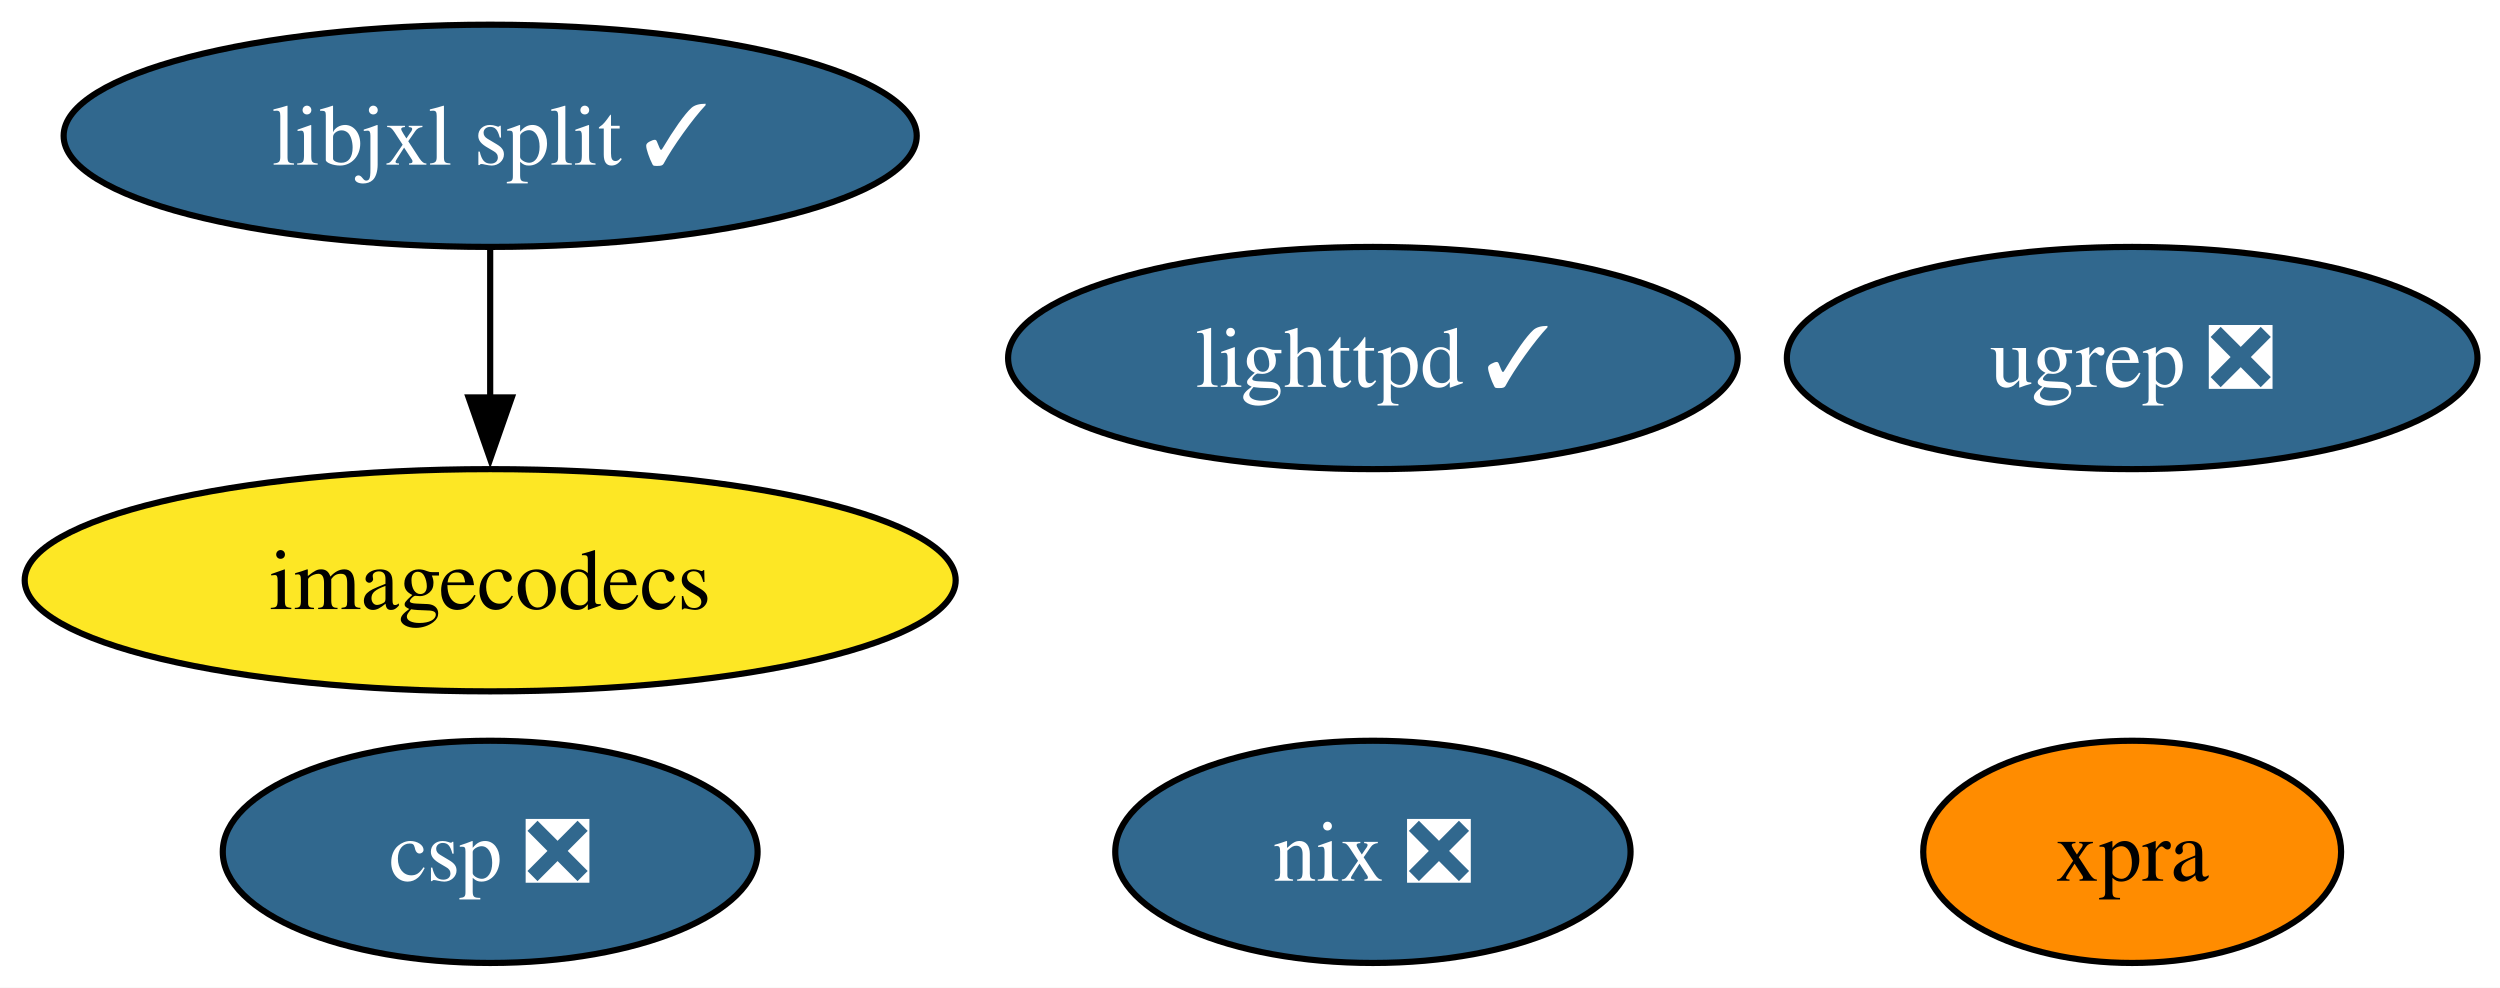
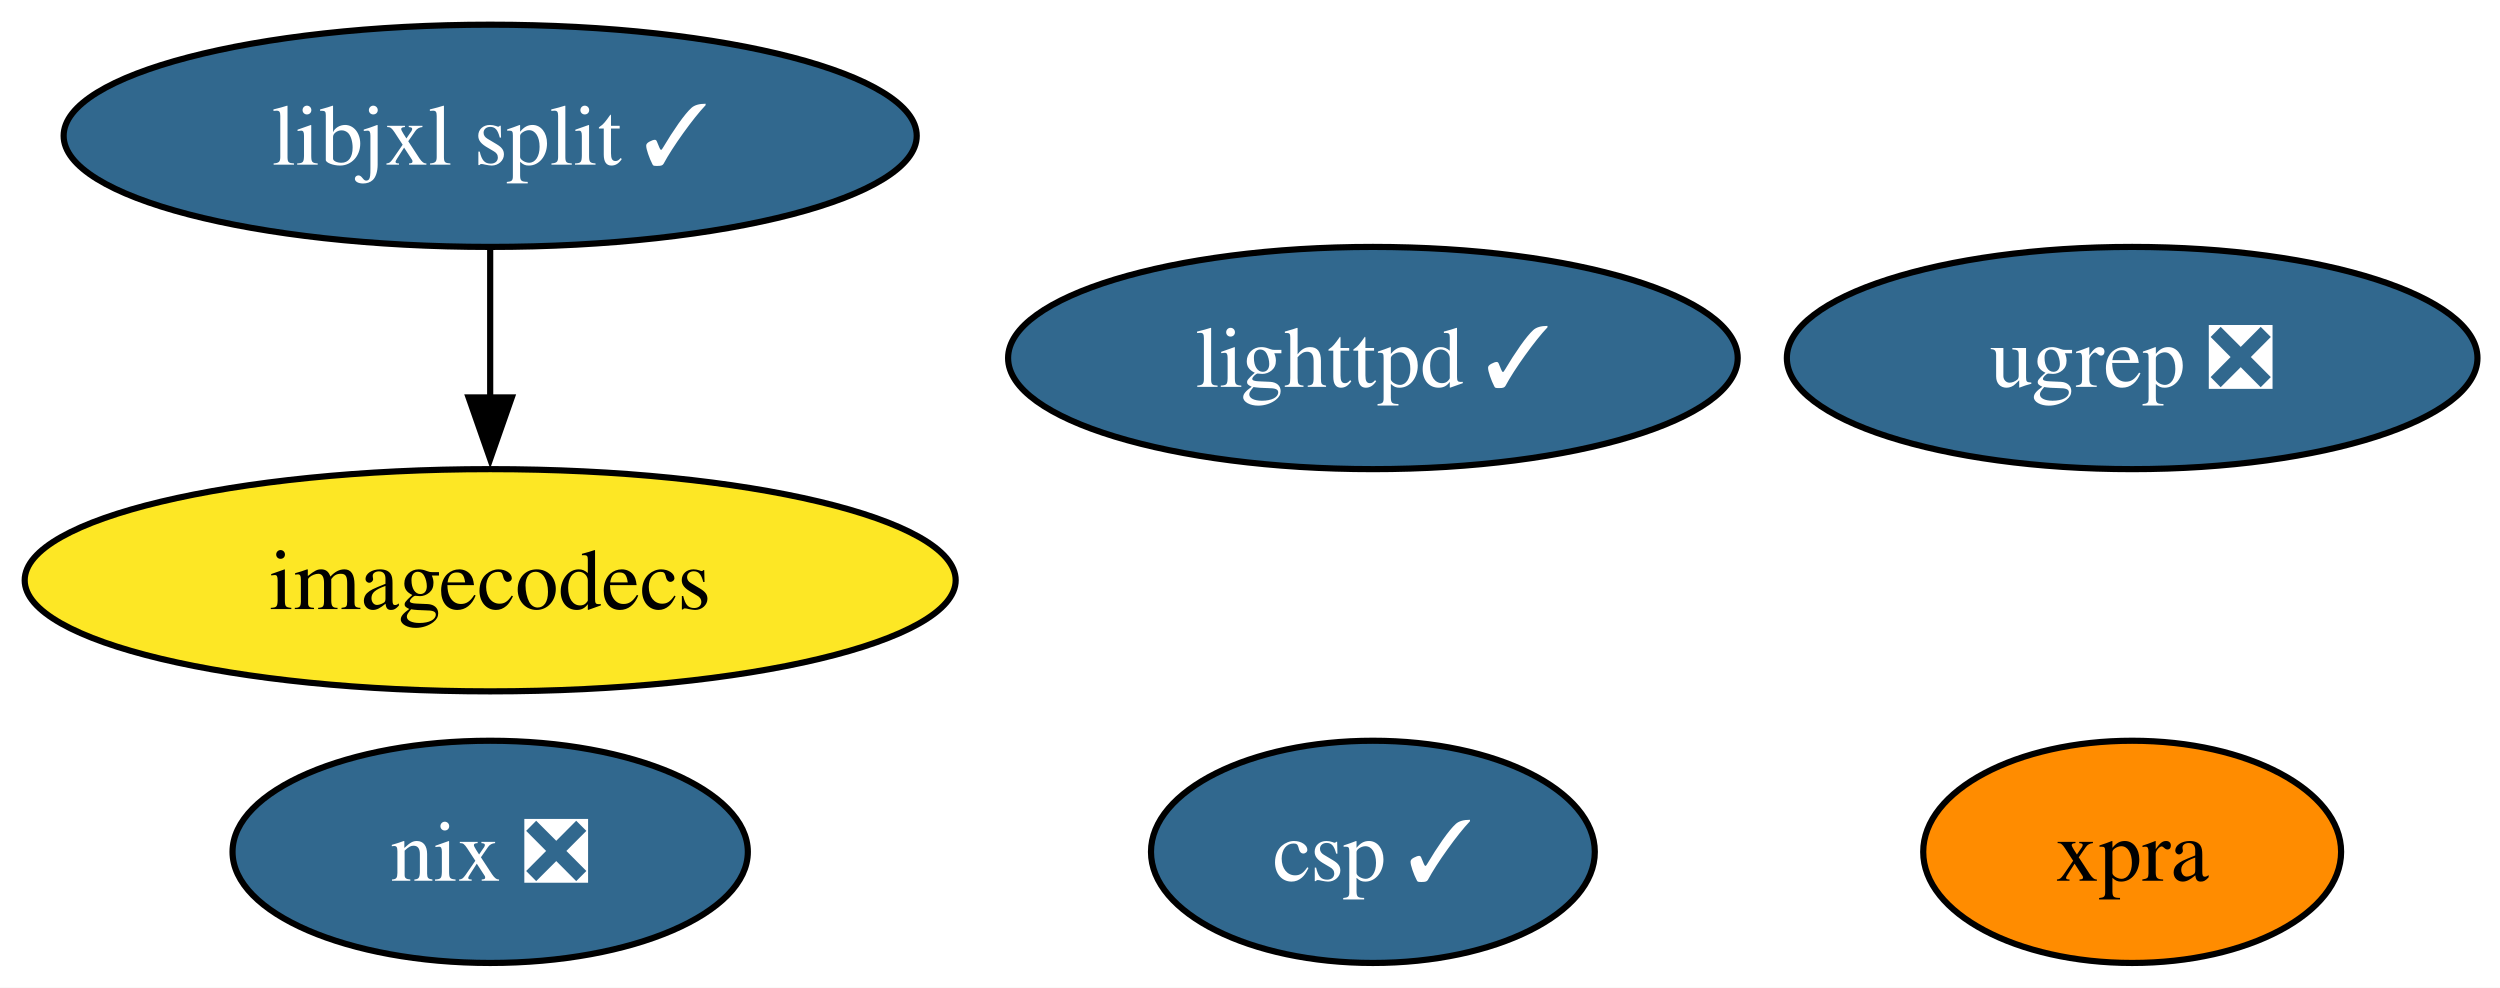
<svg xmlns="http://www.w3.org/2000/svg" xmlns:xlink="http://www.w3.org/1999/xlink" width="405pt" height="160pt" viewBox="0.00 0.00 405.00 160.00">
  <g id="graph0" class="graph" transform="scale(1 1) rotate(0) translate(4 156)">
    <polygon fill="white" stroke="none" points="-4,4 -4,-156 401.35,-156 401.35,4 -4,4" />
    <g id="node1" class="node">
      <g id="a_node1">
        <a xlink:href="https://github.com/conda-forge/lighttpd-feedstock/pull/46" xlink:title="lighttpd ✓">
          <ellipse fill="#31688e" stroke="black" cx="218.41" cy="-98" rx="59.1" ry="18" />
          <text xml:space="preserve" text-anchor="middle" x="218.41" y="-93.33" font-family="Times,serif" font-size="14.00" fill="white">lighttpd ✓</text>
        </a>
      </g>
    </g>
    <g id="node2" class="node">
      <g id="a_node2">
        <a xlink:href="https://github.com/conda-forge/nix-feedstock/pull/31" xlink:title="nix ❎">
-           <ellipse fill="#31688e" stroke="black" cx="218.41" cy="-18" rx="41.74" ry="18" />
-           <text xml:space="preserve" text-anchor="middle" x="218.41" y="-13.32" font-family="Times,serif" font-size="14.00" fill="white">nix ❎</text>
+           <ellipse fill="#31688e" stroke="black" cx="75.41" cy="-18" rx="41.74" ry="18" />
+           <text xml:space="preserve" text-anchor="middle" x="75.41" y="-13.32" font-family="Times,serif" font-size="14.00" fill="white">nix ❎</text>
        </a>
      </g>
    </g>
    <g id="node3" class="node">
      <g id="a_node3">
        <a xlink:href="https://github.com/conda-forge/imagecodecs-feedstock" xlink:title="imagecodecs">
          <ellipse fill="#fde725" stroke="black" cx="75.41" cy="-62" rx="75.41" ry="18" />
          <text xml:space="preserve" text-anchor="middle" x="75.41" y="-57.33" font-family="Times,serif" font-size="14.00">imagecodecs</text>
        </a>
      </g>
    </g>
    <g id="node4" class="node">
      <g id="a_node4">
        <a xlink:href="https://github.com/conda-forge/xpra-feedstock" xlink:title="xpra">
          <ellipse fill="#ff8c00" stroke="black" cx="341.41" cy="-18" rx="33.85" ry="18" />
          <text xml:space="preserve" text-anchor="middle" x="341.41" y="-13.32" font-family="Times,serif" font-size="14.00">xpra</text>
        </a>
      </g>
    </g>
    <g id="node5" class="node">
      <g id="a_node5">
        <a xlink:href="https://github.com/conda-forge/libjxl-split-feedstock/pull/39" xlink:title="libjxl split ✓">
          <ellipse fill="#31688e" stroke="black" cx="75.41" cy="-134" rx="69.1" ry="18" />
          <text xml:space="preserve" text-anchor="middle" x="75.41" y="-129.32" font-family="Times,serif" font-size="14.00" fill="white">libjxl split ✓</text>
        </a>
      </g>
    </g>
    <g id="edge1" class="edge">
      <path fill="none" stroke="black" d="M75.41,-115.7C75.41,-108.41 75.41,-99.73 75.41,-91.54" />
      <polygon fill="black" stroke="black" points="78.91,-91.62 75.41,-81.62 71.91,-91.62 78.91,-91.62" />
    </g>
    <g id="node6" class="node">
      <g id="a_node6">
-         <a xlink:href="https://github.com/conda-forge/csp-feedstock/pull/85" xlink:title="csp ❎">
-           <ellipse fill="#31688e" stroke="black" cx="75.41" cy="-18" rx="43.32" ry="18" />
-           <text xml:space="preserve" text-anchor="middle" x="75.41" y="-13.32" font-family="Times,serif" font-size="14.00" fill="white">csp ❎</text>
+         <a xlink:href="https://github.com/conda-forge/csp-feedstock/pull/85" xlink:title="csp ✓">
+           <ellipse fill="#31688e" stroke="black" cx="218.41" cy="-18" rx="35.95" ry="18" />
+           <text xml:space="preserve" text-anchor="middle" x="218.41" y="-13.32" font-family="Times,serif" font-size="14.00" fill="white">csp ✓</text>
        </a>
      </g>
    </g>
    <g id="node7" class="node">
      <g id="a_node7">
        <a xlink:href="https://github.com/conda-forge/ugrep-feedstock/pull/16" xlink:title="ugrep ❎">
          <ellipse fill="#31688e" stroke="black" cx="341.41" cy="-98" rx="55.94" ry="18" />
          <text xml:space="preserve" text-anchor="middle" x="341.41" y="-93.33" font-family="Times,serif" font-size="14.00" fill="white">ugrep ❎</text>
        </a>
      </g>
    </g>
  </g>
</svg>
